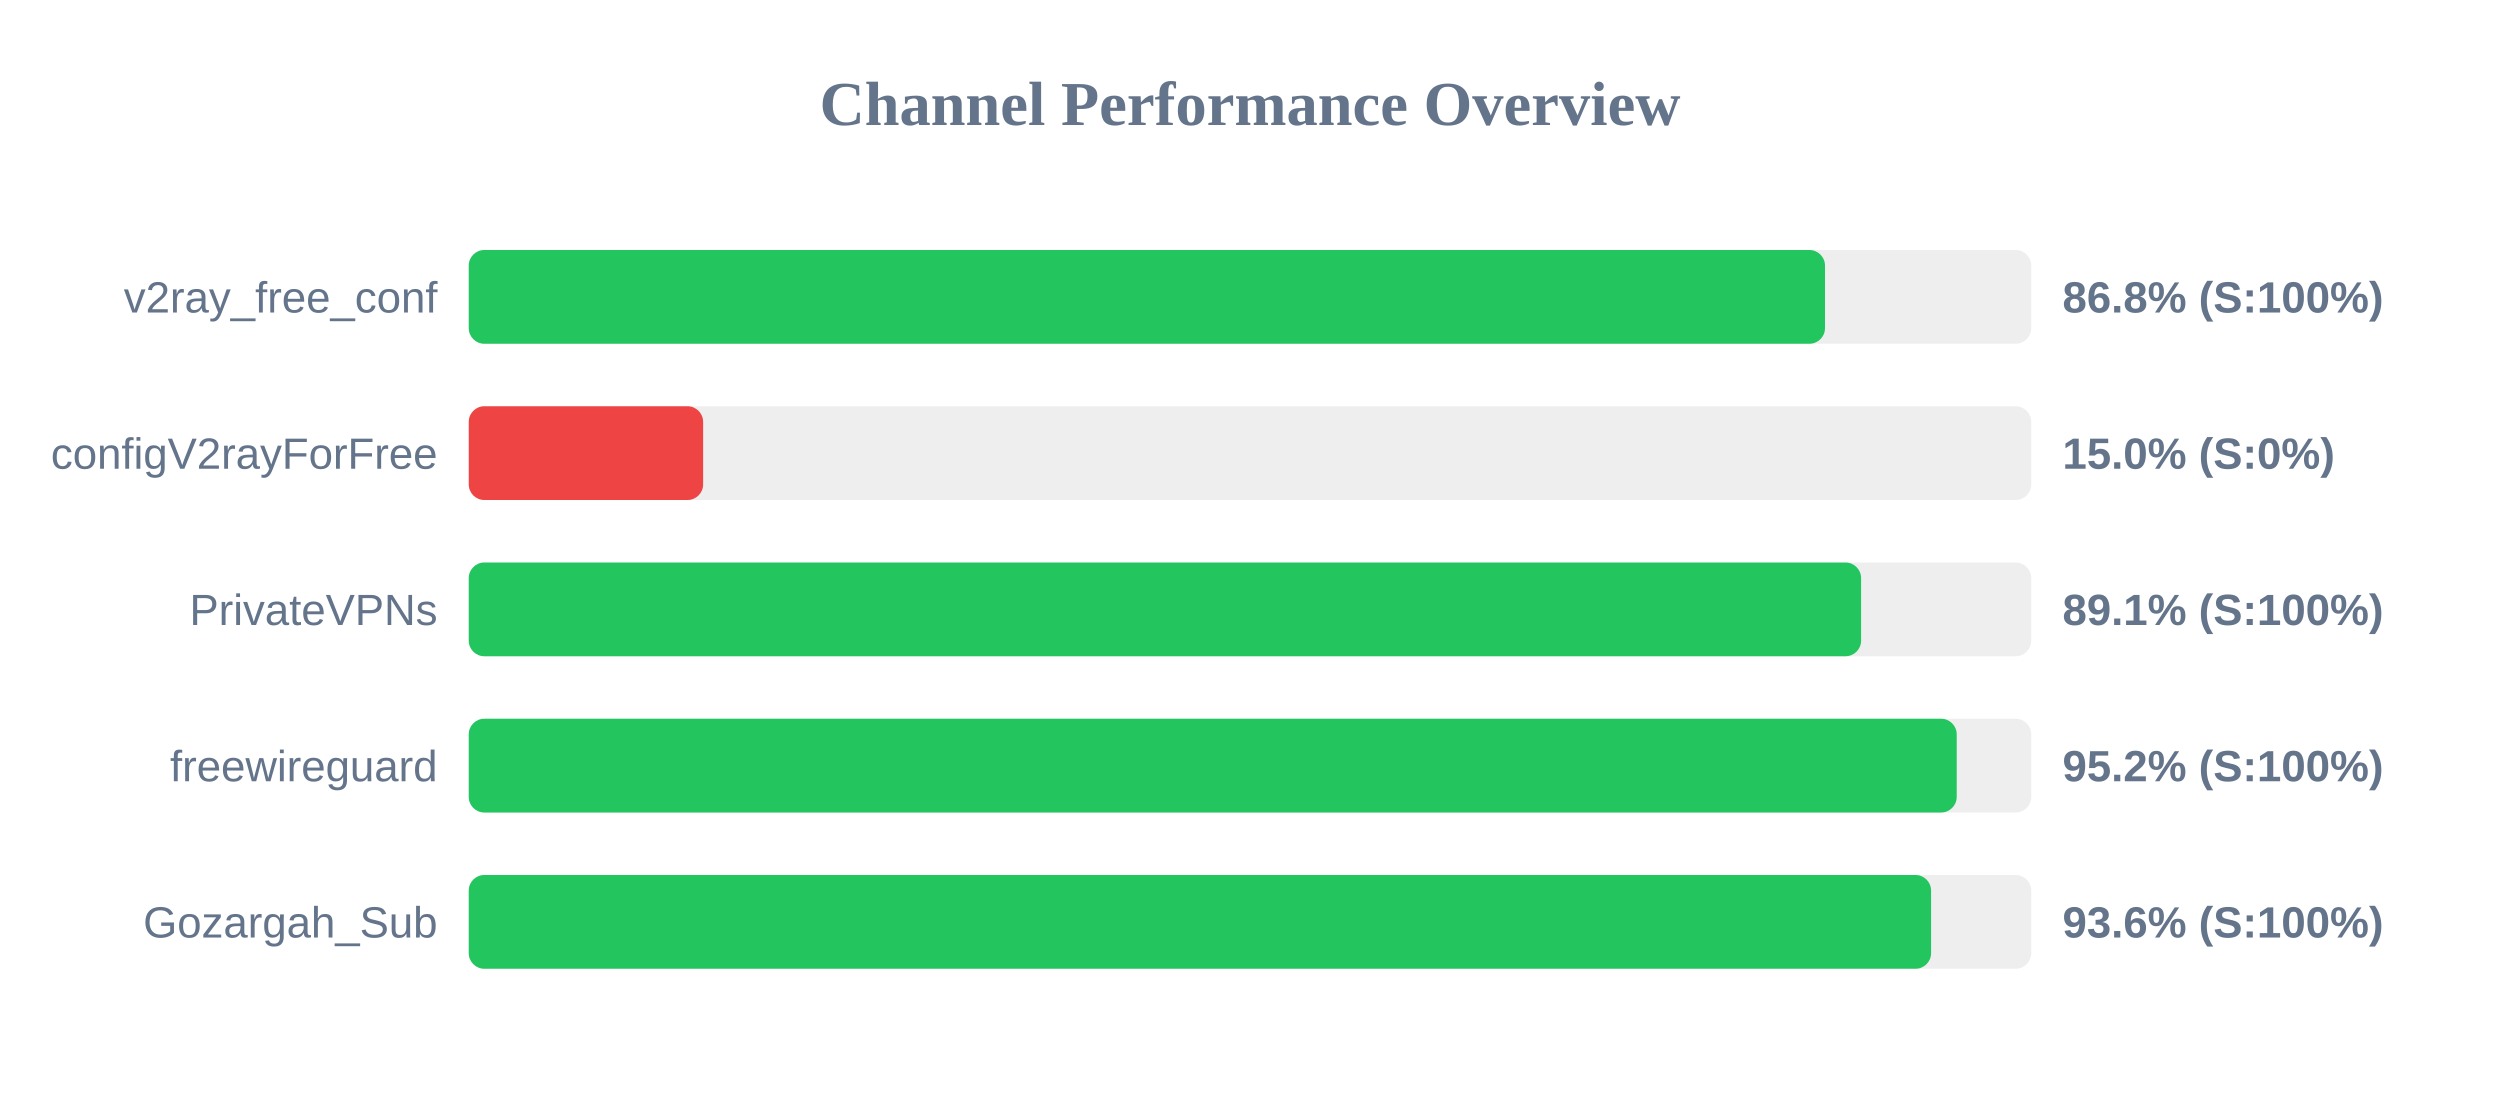
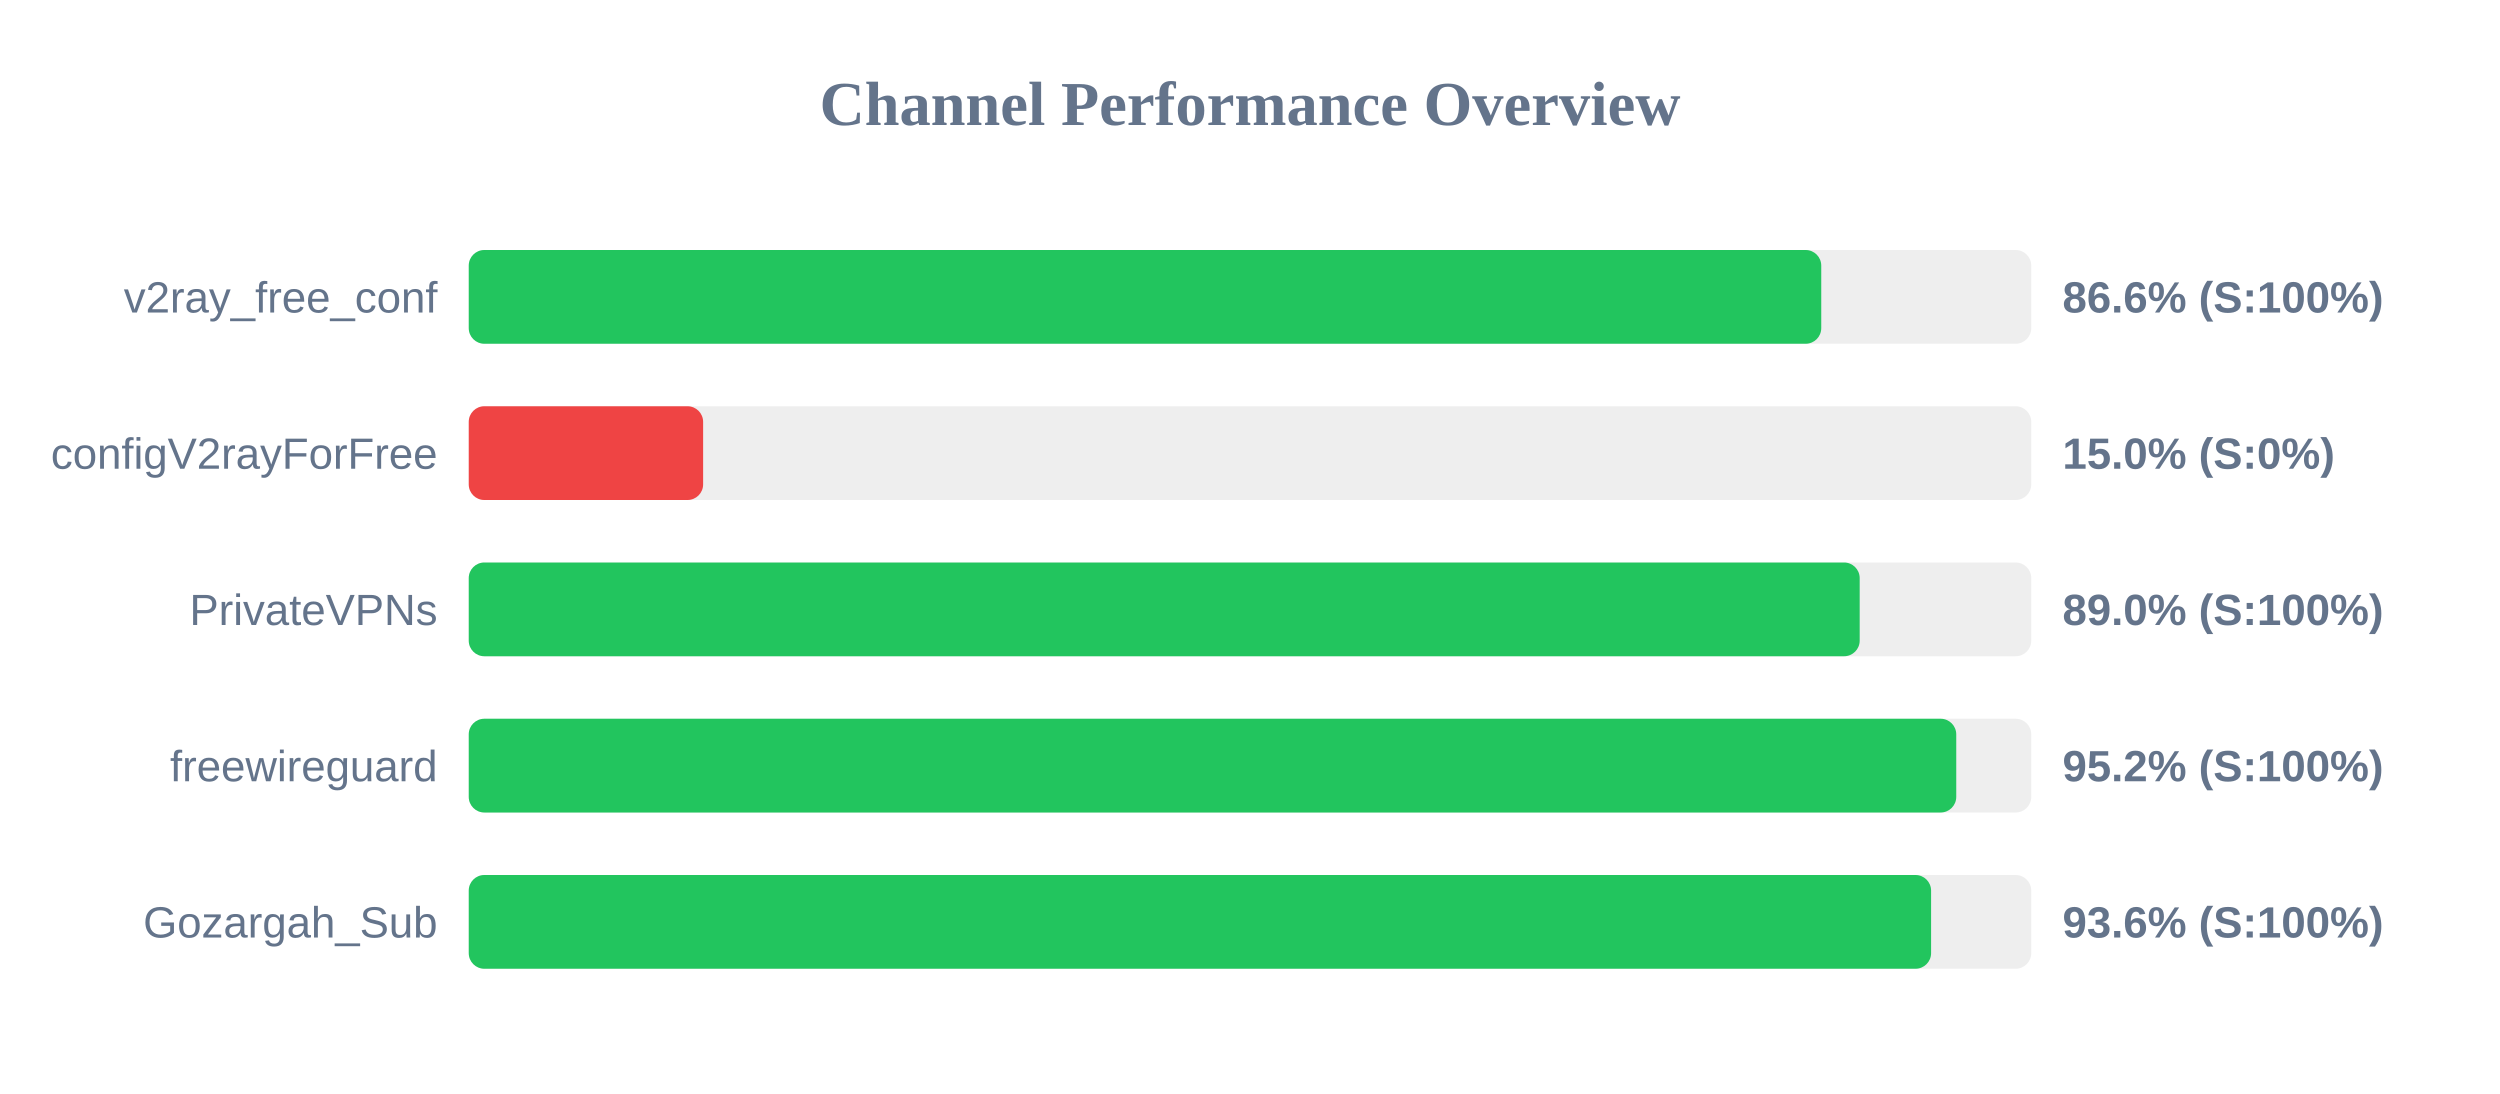
<svg xmlns="http://www.w3.org/2000/svg" width="800" height="350" version="1.1">
  <style>
        .row { font: 14px Arial; fill: #64748b; }
        .score { font: bold 14px Arial; fill: #64748b; }
    </style>
  <text x="400" y="40" text-anchor="middle" font-size="20px" font-weight="bold" fill="#64748b">Channel Performance Overview</text>
  <rect x="150" y="80" width="500" height="30" fill="#eee" rx="5" />
-   <rect x="150" y="80" width="434.0" height="30" fill="#22c55e" rx="5" />
+   <rect x="150" y="80" width="432.8" height="30" fill="#22c55e" rx="5" />
  <text x="140" y="100" text-anchor="end" class="row">v2ray_free_conf</text>
-   <text x="660" y="100" text-anchor="start" class="score">86.8% (S:100%)</text>
+   <text x="660" y="100" text-anchor="start" class="score">86.6% (S:100%)</text>
  <rect x="150" y="130" width="500" height="30" fill="#eee" rx="5" />
  <rect x="150" y="130" width="75.0" height="30" fill="#ef4444" rx="5" />
  <text x="140" y="150" text-anchor="end" class="row">configV2rayForFree</text>
  <text x="660" y="150" text-anchor="start" class="score">15.0% (S:0%)</text>
  <rect x="150" y="180" width="500" height="30" fill="#eee" rx="5" />
-   <rect x="150" y="180" width="445.55" height="30" fill="#22c55e" rx="5" />
+   <rect x="150" y="180" width="445.1" height="30" fill="#22c55e" rx="5" />
  <text x="140" y="200" text-anchor="end" class="row">PrivateVPNs</text>
-   <text x="660" y="200" text-anchor="start" class="score">89.1% (S:100%)</text>
+   <text x="660" y="200" text-anchor="start" class="score">89.0% (S:100%)</text>
  <rect x="150" y="230" width="500" height="30" fill="#eee" rx="5" />
-   <rect x="150" y="230" width="476.15" height="30" fill="#22c55e" rx="5" />
+   <rect x="150" y="230" width="476.0" height="30" fill="#22c55e" rx="5" />
  <text x="140" y="250" text-anchor="end" class="row">freewireguard</text>
  <text x="660" y="250" text-anchor="start" class="score">95.2% (S:100%)</text>
  <rect x="150" y="280" width="500" height="30" fill="#eee" rx="5" />
  <rect x="150" y="280" width="467.95" height="30" fill="#22c55e" rx="5" />
  <text x="140" y="300" text-anchor="end" class="row">Gozargah_Sub</text>
  <text x="660" y="300" text-anchor="start" class="score">93.6% (S:100%)</text>
</svg>
